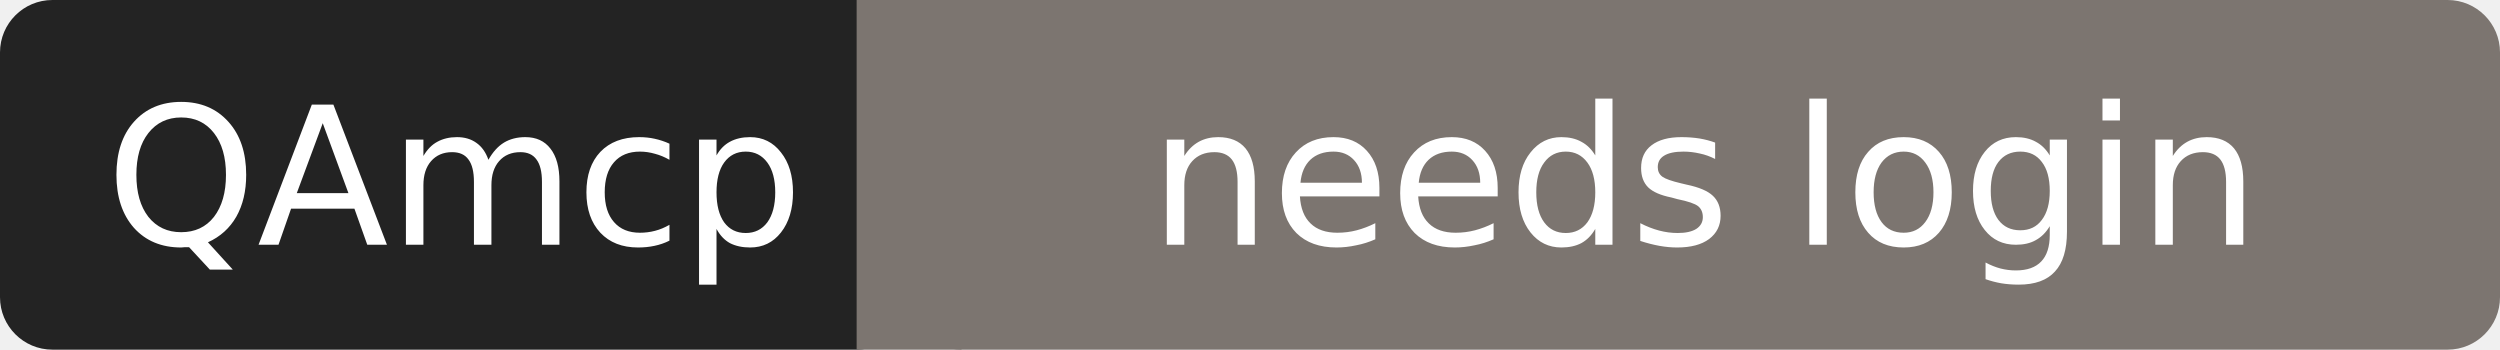
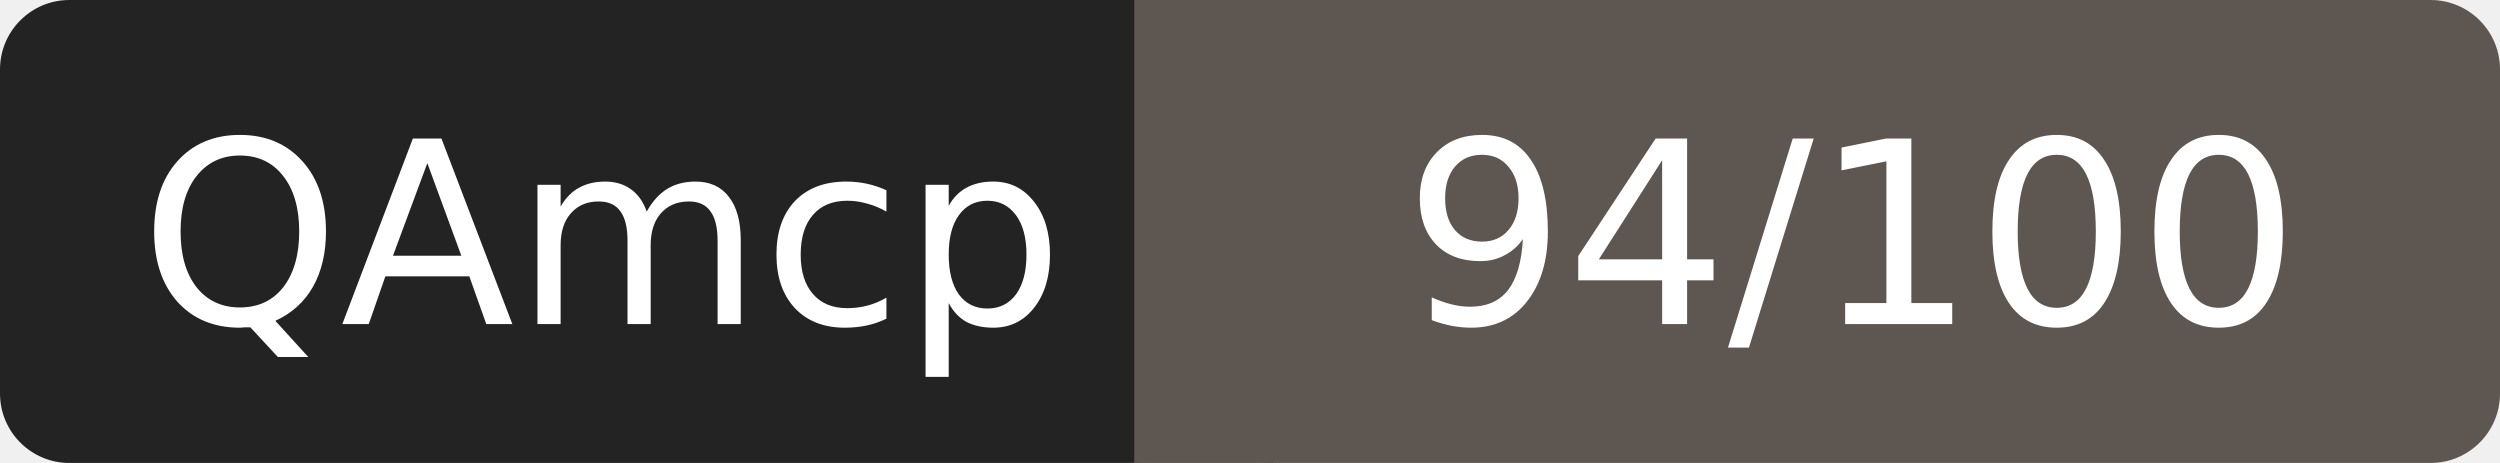
- <svg xmlns="http://www.w3.org/2000/svg" width="143" height="20" role="img" aria-label="QAmcp: needs login">
+ <svg xmlns="http://www.w3.org/2000/svg" width="108" height="20" role="img" aria-label="QAmcp: 94/100">
  <rect width="52" height="20" rx="3" fill="#232323" />
-   <rect x="52" width="91" height="20" rx="3" fill="#7c7570" />
-   <rect x="49" width="6" height="20" fill="#7c7570" />
+   <rect x="52" width="56" height="20" rx="3" fill="#5e5650" />
+   <rect x="49" width="6" height="20" fill="#5e5650" />
  <g fill="#fff" font-family="Verdana,DejaVu Sans,sans-serif" font-size="11" text-anchor="middle">
    <text x="26" y="14">QAmcp</text>
-     <text x="97.5" y="14">needs login</text>
+     <text x="80" y="14">94/100</text>
  </g>
</svg>
